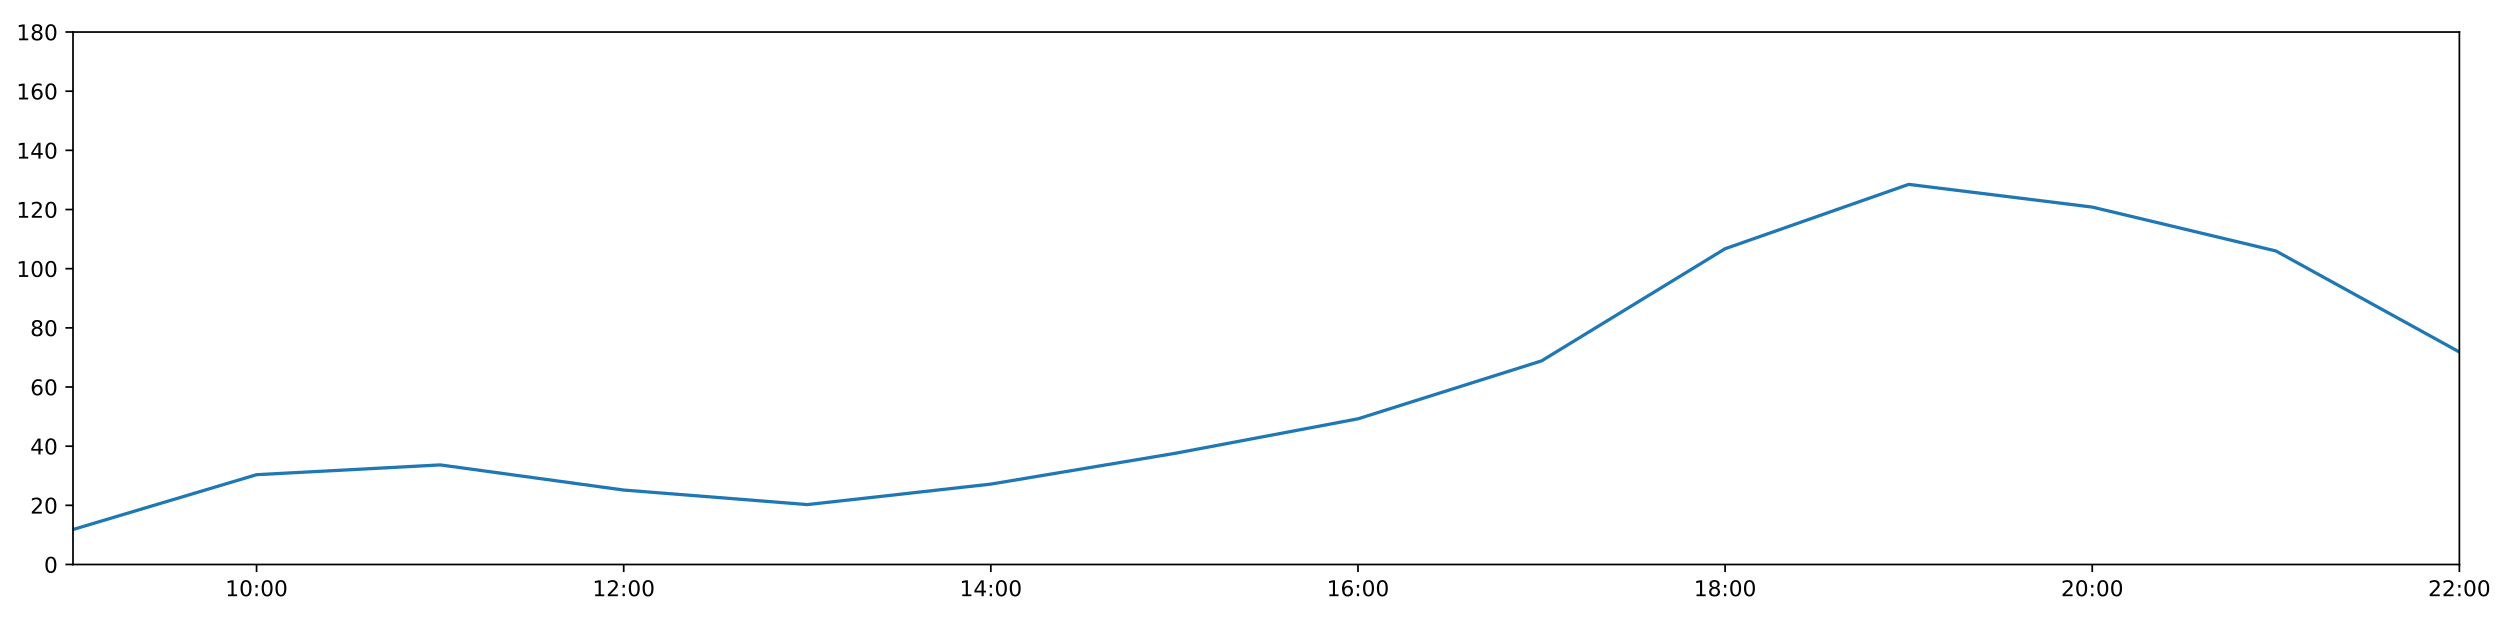
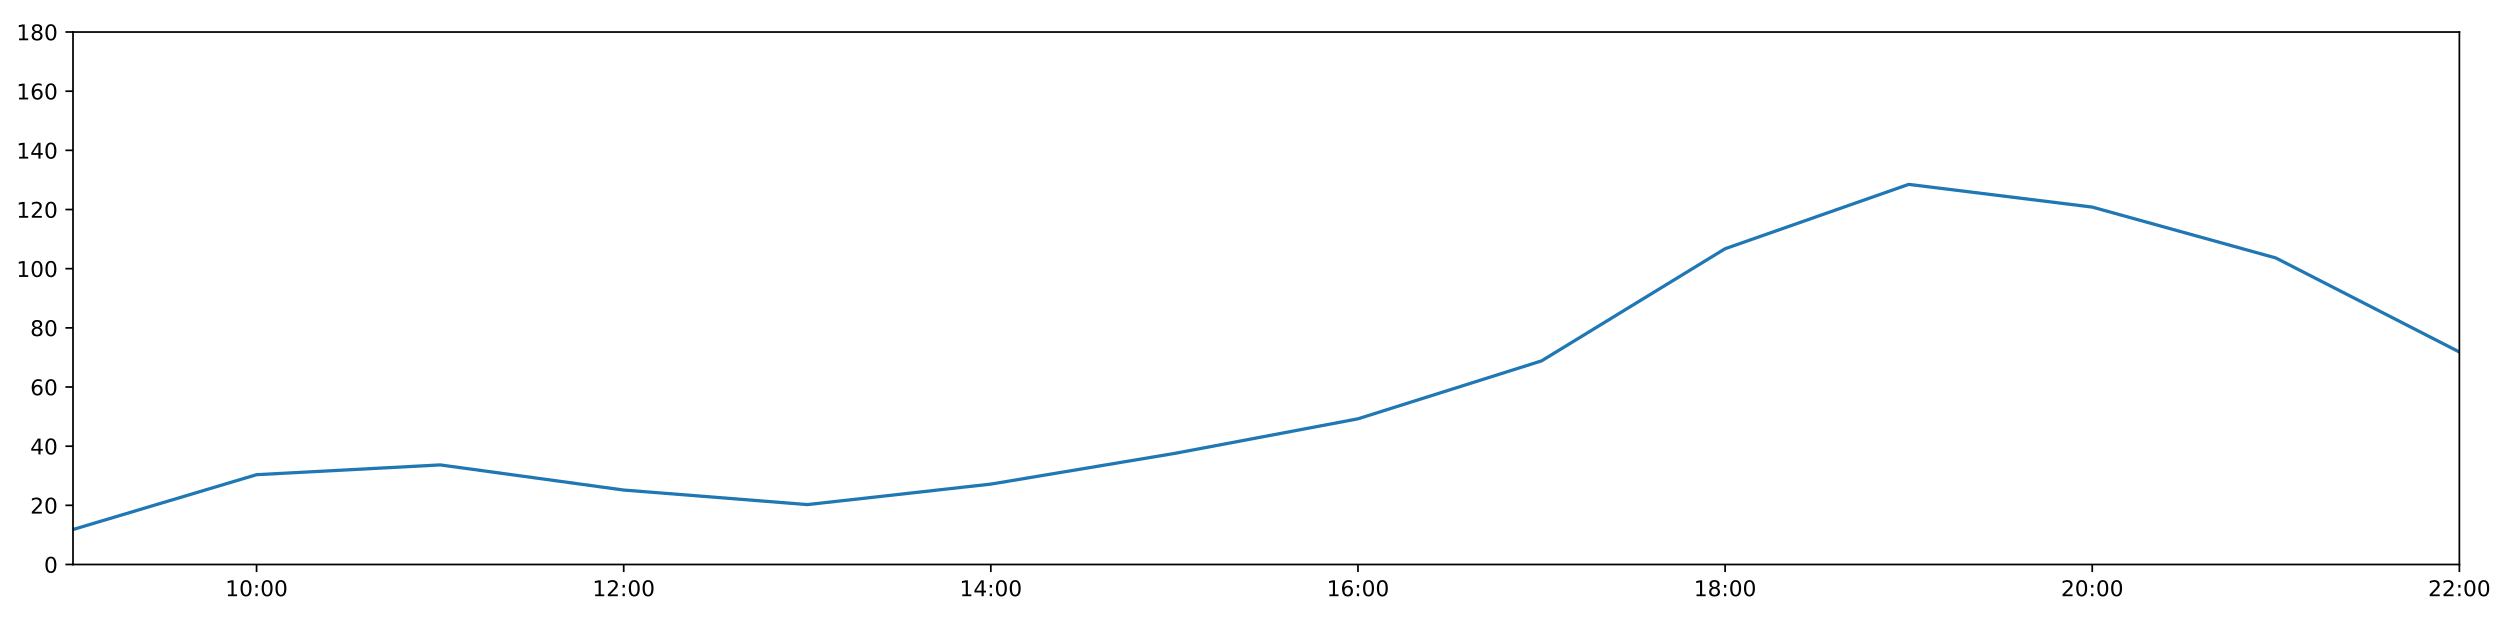
<svg xmlns="http://www.w3.org/2000/svg" xmlns:xlink="http://www.w3.org/1999/xlink" height="288pt" version="1.1" viewBox="0 0 1152 288" width="1152pt">
  <defs>
    <style type="text/css">
*{stroke-linecap:butt;stroke-linejoin:round;}
  </style>
  </defs>
  <g id="figure_1">
    <g id="patch_1">
      <path d="M 0 288  L 1152 288  L 1152 0  L 0 0  z " style="fill:#ffffff;" />
    </g>
    <g id="axes_1">
      <g id="patch_2">
        <path d="M 33.64 260.12  L 1133.28 260.12  L 1133.28 14.76  L 33.64 14.76  z " style="fill:#ffffff;" />
      </g>
      <g id="matplotlib.axis_1">
        <g id="xtick_1">
          <g id="line2d_1">
            <defs>
-               <path d="M 0 0  L 0 3.5  " id="m38ecb666b3" style="stroke:#000000;stroke-width:0.8;" />
-             </defs>
-             <g>
-               <use style="stroke:#000000;stroke-width:0.8;" x="118.228" xlink:href="#m38ecb666b3" y="260.12" />
+               <path d="M 0 0  L 0 3.5  " id="m7fc3ff4427" style="stroke:#000000;stroke-width:0.8;" />
+             </defs>
+             <g>
+               <use style="stroke:#000000;stroke-width:0.8;" x="118.228" xlink:href="#m7fc3ff4427" y="260.12" />
            </g>
          </g>
          <g id="text_1">
            <defs>
              <path d="M 12.406 8.297  L 28.516 8.297  L 28.516 63.922  L 10.984 60.406  L 10.984 69.391  L 28.422 72.906  L 38.281 72.906  L 38.281 8.297  L 54.391 8.297  L 54.391 0  L 12.406 0  z " id="DejaVuSans-49" />
              <path d="M 31.781 66.406  Q 24.172 66.406 20.328 58.906  Q 16.5 51.422 16.5 36.375  Q 16.5 21.391 20.328 13.891  Q 24.172 6.391 31.781 6.391  Q 39.453 6.391 43.281 13.891  Q 47.125 21.391 47.125 36.375  Q 47.125 51.422 43.281 58.906  Q 39.453 66.406 31.781 66.406  z M 31.781 74.219  Q 44.047 74.219 50.516 64.516  Q 56.984 54.828 56.984 36.375  Q 56.984 17.969 50.516 8.266  Q 44.047 -1.422 31.781 -1.422  Q 19.531 -1.422 13.062 8.266  Q 6.594 17.969 6.594 36.375  Q 6.594 54.828 13.062 64.516  Q 19.531 74.219 31.781 74.219  z " id="DejaVuSans-48" />
              <path d="M 11.719 12.406  L 22.016 12.406  L 22.016 0  L 11.719 0  z M 11.719 51.703  L 22.016 51.703  L 22.016 39.312  L 11.719 39.312  z " id="DejaVuSans-58" />
            </defs>
            <g transform="translate(103.8183 274.7184)scale(0.1 -0.1)">
              <use xlink:href="#DejaVuSans-49" />
              <use x="63.623" xlink:href="#DejaVuSans-48" />
              <use x="127.246" xlink:href="#DejaVuSans-58" />
              <use x="160.938" xlink:href="#DejaVuSans-48" />
              <use x="224.561" xlink:href="#DejaVuSans-48" />
            </g>
          </g>
        </g>
        <g id="xtick_2">
          <g id="line2d_2">
            <g>
-               <use style="stroke:#000000;stroke-width:0.8;" x="287.403" xlink:href="#m38ecb666b3" y="260.12" />
+               <use style="stroke:#000000;stroke-width:0.8;" x="287.403" xlink:href="#m7fc3ff4427" y="260.12" />
            </g>
          </g>
          <g id="text_2">
            <defs>
              <path d="M 19.188 8.297  L 53.609 8.297  L 53.609 0  L 7.328 0  L 7.328 8.297  Q 12.938 14.109 22.625 23.891  Q 32.328 33.688 34.812 36.531  Q 39.547 41.844 41.422 45.531  Q 43.312 49.219 43.312 52.781  Q 43.312 58.594 39.234 62.25  Q 35.156 65.922 28.609 65.922  Q 23.969 65.922 18.812 64.312  Q 13.672 62.703 7.812 59.422  L 7.812 69.391  Q 13.766 71.781 18.938 73  Q 24.125 74.219 28.422 74.219  Q 39.75 74.219 46.484 68.547  Q 53.219 62.891 53.219 53.422  Q 53.219 48.922 51.531 44.891  Q 49.859 40.875 45.406 35.406  Q 44.188 33.984 37.641 27.219  Q 31.109 20.453 19.188 8.297  z " id="DejaVuSans-50" />
            </defs>
            <g transform="translate(272.9937 274.7184)scale(0.1 -0.1)">
              <use xlink:href="#DejaVuSans-49" />
              <use x="63.623" xlink:href="#DejaVuSans-50" />
              <use x="127.246" xlink:href="#DejaVuSans-58" />
              <use x="160.938" xlink:href="#DejaVuSans-48" />
              <use x="224.561" xlink:href="#DejaVuSans-48" />
            </g>
          </g>
        </g>
        <g id="xtick_3">
          <g id="line2d_3">
            <g>
-               <use style="stroke:#000000;stroke-width:0.8;" x="456.578" xlink:href="#m38ecb666b3" y="260.12" />
+               <use style="stroke:#000000;stroke-width:0.8;" x="456.578" xlink:href="#m7fc3ff4427" y="260.12" />
            </g>
          </g>
          <g id="text_3">
            <defs>
              <path d="M 37.797 64.312  L 12.891 25.391  L 37.797 25.391  z M 35.203 72.906  L 47.609 72.906  L 47.609 25.391  L 58.016 25.391  L 58.016 17.188  L 47.609 17.188  L 47.609 0  L 37.797 0  L 37.797 17.188  L 4.891 17.188  L 4.891 26.703  z " id="DejaVuSans-52" />
            </defs>
            <g transform="translate(442.1691 274.7184)scale(0.1 -0.1)">
              <use xlink:href="#DejaVuSans-49" />
              <use x="63.623" xlink:href="#DejaVuSans-52" />
              <use x="127.246" xlink:href="#DejaVuSans-58" />
              <use x="160.938" xlink:href="#DejaVuSans-48" />
              <use x="224.561" xlink:href="#DejaVuSans-48" />
            </g>
          </g>
        </g>
        <g id="xtick_4">
          <g id="line2d_4">
            <g>
-               <use style="stroke:#000000;stroke-width:0.8;" x="625.754" xlink:href="#m38ecb666b3" y="260.12" />
+               <use style="stroke:#000000;stroke-width:0.8;" x="625.754" xlink:href="#m7fc3ff4427" y="260.12" />
            </g>
          </g>
          <g id="text_4">
            <defs>
              <path d="M 33.016 40.375  Q 26.375 40.375 22.484 35.828  Q 18.609 31.297 18.609 23.391  Q 18.609 15.531 22.484 10.953  Q 26.375 6.391 33.016 6.391  Q 39.656 6.391 43.531 10.953  Q 47.406 15.531 47.406 23.391  Q 47.406 31.297 43.531 35.828  Q 39.656 40.375 33.016 40.375  z M 52.594 71.297  L 52.594 62.312  Q 48.875 64.062 45.094 64.984  Q 41.312 65.922 37.594 65.922  Q 27.828 65.922 22.672 59.328  Q 17.531 52.734 16.797 39.406  Q 19.672 43.656 24.016 45.922  Q 28.375 48.188 33.594 48.188  Q 44.578 48.188 50.953 41.516  Q 57.328 34.859 57.328 23.391  Q 57.328 12.156 50.688 5.359  Q 44.047 -1.422 33.016 -1.422  Q 20.359 -1.422 13.672 8.266  Q 6.984 17.969 6.984 36.375  Q 6.984 53.656 15.188 63.938  Q 23.391 74.219 37.203 74.219  Q 40.922 74.219 44.703 73.484  Q 48.484 72.75 52.594 71.297  z " id="DejaVuSans-54" />
            </defs>
            <g transform="translate(611.3445 274.7184)scale(0.1 -0.1)">
              <use xlink:href="#DejaVuSans-49" />
              <use x="63.623" xlink:href="#DejaVuSans-54" />
              <use x="127.246" xlink:href="#DejaVuSans-58" />
              <use x="160.938" xlink:href="#DejaVuSans-48" />
              <use x="224.561" xlink:href="#DejaVuSans-48" />
            </g>
          </g>
        </g>
        <g id="xtick_5">
          <g id="line2d_5">
            <g>
-               <use style="stroke:#000000;stroke-width:0.8;" x="794.929" xlink:href="#m38ecb666b3" y="260.12" />
+               <use style="stroke:#000000;stroke-width:0.8;" x="794.929" xlink:href="#m7fc3ff4427" y="260.12" />
            </g>
          </g>
          <g id="text_5">
            <defs>
              <path d="M 31.781 34.625  Q 24.75 34.625 20.719 30.859  Q 16.703 27.094 16.703 20.516  Q 16.703 13.922 20.719 10.156  Q 24.75 6.391 31.781 6.391  Q 38.812 6.391 42.859 10.172  Q 46.922 13.969 46.922 20.516  Q 46.922 27.094 42.891 30.859  Q 38.875 34.625 31.781 34.625  z M 21.922 38.812  Q 15.578 40.375 12.031 44.719  Q 8.5 49.078 8.5 55.328  Q 8.5 64.062 14.719 69.141  Q 20.953 74.219 31.781 74.219  Q 42.672 74.219 48.875 69.141  Q 55.078 64.062 55.078 55.328  Q 55.078 49.078 51.531 44.719  Q 48 40.375 41.703 38.812  Q 48.828 37.156 52.797 32.312  Q 56.781 27.484 56.781 20.516  Q 56.781 9.906 50.312 4.234  Q 43.844 -1.422 31.781 -1.422  Q 19.734 -1.422 13.25 4.234  Q 6.781 9.906 6.781 20.516  Q 6.781 27.484 10.781 32.312  Q 14.797 37.156 21.922 38.812  z M 18.312 54.391  Q 18.312 48.734 21.844 45.562  Q 25.391 42.391 31.781 42.391  Q 38.141 42.391 41.719 45.562  Q 45.312 48.734 45.312 54.391  Q 45.312 60.062 41.719 63.234  Q 38.141 66.406 31.781 66.406  Q 25.391 66.406 21.844 63.234  Q 18.312 60.062 18.312 54.391  z " id="DejaVuSans-56" />
            </defs>
            <g transform="translate(780.5199 274.7184)scale(0.1 -0.1)">
              <use xlink:href="#DejaVuSans-49" />
              <use x="63.623" xlink:href="#DejaVuSans-56" />
              <use x="127.246" xlink:href="#DejaVuSans-58" />
              <use x="160.938" xlink:href="#DejaVuSans-48" />
              <use x="224.561" xlink:href="#DejaVuSans-48" />
            </g>
          </g>
        </g>
        <g id="xtick_6">
          <g id="line2d_6">
            <g>
-               <use style="stroke:#000000;stroke-width:0.8;" x="964.105" xlink:href="#m38ecb666b3" y="260.12" />
+               <use style="stroke:#000000;stroke-width:0.8;" x="964.105" xlink:href="#m7fc3ff4427" y="260.12" />
            </g>
          </g>
          <g id="text_6">
            <g transform="translate(949.6952 274.7184)scale(0.1 -0.1)">
              <use xlink:href="#DejaVuSans-50" />
              <use x="63.623" xlink:href="#DejaVuSans-48" />
              <use x="127.246" xlink:href="#DejaVuSans-58" />
              <use x="160.938" xlink:href="#DejaVuSans-48" />
              <use x="224.561" xlink:href="#DejaVuSans-48" />
            </g>
          </g>
        </g>
        <g id="xtick_7">
          <g id="line2d_7">
            <g>
-               <use style="stroke:#000000;stroke-width:0.8;" x="1133.28" xlink:href="#m38ecb666b3" y="260.12" />
+               <use style="stroke:#000000;stroke-width:0.8;" x="1133.28" xlink:href="#m7fc3ff4427" y="260.12" />
            </g>
          </g>
          <g id="text_7">
            <g transform="translate(1118.871 274.7184)scale(0.1 -0.1)">
              <use xlink:href="#DejaVuSans-50" />
              <use x="63.623" xlink:href="#DejaVuSans-50" />
              <use x="127.246" xlink:href="#DejaVuSans-58" />
              <use x="160.938" xlink:href="#DejaVuSans-48" />
              <use x="224.561" xlink:href="#DejaVuSans-48" />
            </g>
          </g>
        </g>
      </g>
      <g id="matplotlib.axis_2">
        <g id="ytick_1">
          <g id="line2d_8">
            <defs>
-               <path d="M 0 0  L -3.5 0  " id="m7e0950ce7a" style="stroke:#000000;stroke-width:0.8;" />
-             </defs>
-             <g>
-               <use style="stroke:#000000;stroke-width:0.8;" x="33.64" xlink:href="#m7e0950ce7a" y="260.12" />
+               <path d="M 0 0  L -3.5 0  " id="ma3de8630a3" style="stroke:#000000;stroke-width:0.8;" />
+             </defs>
+             <g>
+               <use style="stroke:#000000;stroke-width:0.8;" x="33.64" xlink:href="#ma3de8630a3" y="260.12" />
            </g>
          </g>
          <g id="text_8">
            <g transform="translate(20.2775 263.9192)scale(0.1 -0.1)">
              <use xlink:href="#DejaVuSans-48" />
            </g>
          </g>
        </g>
        <g id="ytick_2">
          <g id="line2d_9">
            <g>
-               <use style="stroke:#000000;stroke-width:0.8;" x="33.64" xlink:href="#m7e0950ce7a" y="232.858" />
+               <use style="stroke:#000000;stroke-width:0.8;" x="33.64" xlink:href="#ma3de8630a3" y="232.858" />
            </g>
          </g>
          <g id="text_9">
            <g transform="translate(13.915 236.657)scale(0.1 -0.1)">
              <use xlink:href="#DejaVuSans-50" />
              <use x="63.623" xlink:href="#DejaVuSans-48" />
            </g>
          </g>
        </g>
        <g id="ytick_3">
          <g id="line2d_10">
            <g>
-               <use style="stroke:#000000;stroke-width:0.8;" x="33.64" xlink:href="#m7e0950ce7a" y="205.596" />
+               <use style="stroke:#000000;stroke-width:0.8;" x="33.64" xlink:href="#ma3de8630a3" y="205.596" />
            </g>
          </g>
          <g id="text_10">
            <g transform="translate(13.915 209.3948)scale(0.1 -0.1)">
              <use xlink:href="#DejaVuSans-52" />
              <use x="63.623" xlink:href="#DejaVuSans-48" />
            </g>
          </g>
        </g>
        <g id="ytick_4">
          <g id="line2d_11">
            <g>
-               <use style="stroke:#000000;stroke-width:0.8;" x="33.64" xlink:href="#m7e0950ce7a" y="178.333" />
+               <use style="stroke:#000000;stroke-width:0.8;" x="33.64" xlink:href="#ma3de8630a3" y="178.333" />
            </g>
          </g>
          <g id="text_11">
            <g transform="translate(13.915 182.1326)scale(0.1 -0.1)">
              <use xlink:href="#DejaVuSans-54" />
              <use x="63.623" xlink:href="#DejaVuSans-48" />
            </g>
          </g>
        </g>
        <g id="ytick_5">
          <g id="line2d_12">
            <g>
-               <use style="stroke:#000000;stroke-width:0.8;" x="33.64" xlink:href="#m7e0950ce7a" y="151.071" />
+               <use style="stroke:#000000;stroke-width:0.8;" x="33.64" xlink:href="#ma3de8630a3" y="151.071" />
            </g>
          </g>
          <g id="text_12">
            <g transform="translate(13.915 154.8703)scale(0.1 -0.1)">
              <use xlink:href="#DejaVuSans-56" />
              <use x="63.623" xlink:href="#DejaVuSans-48" />
            </g>
          </g>
        </g>
        <g id="ytick_6">
          <g id="line2d_13">
            <g>
-               <use style="stroke:#000000;stroke-width:0.8;" x="33.64" xlink:href="#m7e0950ce7a" y="123.809" />
+               <use style="stroke:#000000;stroke-width:0.8;" x="33.64" xlink:href="#ma3de8630a3" y="123.809" />
            </g>
          </g>
          <g id="text_13">
            <g transform="translate(7.5525 127.6081)scale(0.1 -0.1)">
              <use xlink:href="#DejaVuSans-49" />
              <use x="63.623" xlink:href="#DejaVuSans-48" />
              <use x="127.246" xlink:href="#DejaVuSans-48" />
            </g>
          </g>
        </g>
        <g id="ytick_7">
          <g id="line2d_14">
            <g>
-               <use style="stroke:#000000;stroke-width:0.8;" x="33.64" xlink:href="#m7e0950ce7a" y="96.547" />
+               <use style="stroke:#000000;stroke-width:0.8;" x="33.64" xlink:href="#ma3de8630a3" y="96.547" />
            </g>
          </g>
          <g id="text_14">
            <g transform="translate(7.5525 100.3459)scale(0.1 -0.1)">
              <use xlink:href="#DejaVuSans-49" />
              <use x="63.623" xlink:href="#DejaVuSans-50" />
              <use x="127.246" xlink:href="#DejaVuSans-48" />
            </g>
          </g>
        </g>
        <g id="ytick_8">
          <g id="line2d_15">
            <g>
-               <use style="stroke:#000000;stroke-width:0.8;" x="33.64" xlink:href="#m7e0950ce7a" y="69.284" />
+               <use style="stroke:#000000;stroke-width:0.8;" x="33.64" xlink:href="#ma3de8630a3" y="69.284" />
            </g>
          </g>
          <g id="text_15">
            <g transform="translate(7.5525 73.08366)scale(0.1 -0.1)">
              <use xlink:href="#DejaVuSans-49" />
              <use x="63.623" xlink:href="#DejaVuSans-52" />
              <use x="127.246" xlink:href="#DejaVuSans-48" />
            </g>
          </g>
        </g>
        <g id="ytick_9">
          <g id="line2d_16">
            <g>
-               <use style="stroke:#000000;stroke-width:0.8;" x="33.64" xlink:href="#m7e0950ce7a" y="42.022" />
+               <use style="stroke:#000000;stroke-width:0.8;" x="33.64" xlink:href="#ma3de8630a3" y="42.022" />
            </g>
          </g>
          <g id="text_16">
            <g transform="translate(7.5525 45.82144)scale(0.1 -0.1)">
              <use xlink:href="#DejaVuSans-49" />
              <use x="63.623" xlink:href="#DejaVuSans-54" />
              <use x="127.246" xlink:href="#DejaVuSans-48" />
            </g>
          </g>
        </g>
        <g id="ytick_10">
          <g id="line2d_17">
            <g>
-               <use style="stroke:#000000;stroke-width:0.8;" x="33.64" xlink:href="#m7e0950ce7a" y="14.76" />
+               <use style="stroke:#000000;stroke-width:0.8;" x="33.64" xlink:href="#ma3de8630a3" y="14.76" />
            </g>
          </g>
          <g id="text_17">
            <g transform="translate(7.5525 18.55922)scale(0.1 -0.1)">
              <use xlink:href="#DejaVuSans-49" />
              <use x="63.623" xlink:href="#DejaVuSans-56" />
              <use x="127.246" xlink:href="#DejaVuSans-48" />
            </g>
          </g>
        </g>
      </g>
      <g id="line2d_18">
-         <path clip-path="url(#pf4bea4b3c0)" d="M 33.64 243.99  L 118.228 218.731  L 202.815 214.229  L 287.403 225.815  L 371.991 232.517  L 456.578 223.068  L 541.166 208.941  L 625.754 192.987  L 710.342 166.293  L 794.929 114.608  L 879.517 84.96  L 964.105 95.431  L 1048.692 115.63  L 1133.28 162.203  " style="fill:none;stroke:#1f77b4;stroke-linecap:square;stroke-width:1.5;" />
+         <path clip-path="url(#p8e87fe96b9)" d="M 33.64 243.99  L 118.228 218.731  L 202.815 214.229  L 287.403 225.815  L 371.991 232.517  L 456.578 223.068  L 541.166 208.941  L 625.754 192.987  L 710.342 166.293  L 794.929 114.608  L 879.517 84.96  L 964.105 95.431  L 1048.692 118.868  L 1133.28 162.203  " style="fill:none;stroke:#1f77b4;stroke-linecap:square;stroke-width:1.5;" />
      </g>
      <g id="patch_3">
        <path d="M 33.64 260.12  L 33.64 14.76  " style="fill:none;stroke:#000000;stroke-linecap:square;stroke-linejoin:miter;stroke-width:0.8;" />
      </g>
      <g id="patch_4">
        <path d="M 1133.28 260.12  L 1133.28 14.76  " style="fill:none;stroke:#000000;stroke-linecap:square;stroke-linejoin:miter;stroke-width:0.8;" />
      </g>
      <g id="patch_5">
        <path d="M 33.64 260.12  L 1133.28 260.12  " style="fill:none;stroke:#000000;stroke-linecap:square;stroke-linejoin:miter;stroke-width:0.8;" />
      </g>
      <g id="patch_6">
        <path d="M 33.64 14.76  L 1133.28 14.76  " style="fill:none;stroke:#000000;stroke-linecap:square;stroke-linejoin:miter;stroke-width:0.8;" />
      </g>
    </g>
  </g>
  <defs>
-     <clipPath id="pf4bea4b3c0">
+     <clipPath id="p8e87fe96b9">
      <rect height="245.36" width="1099.64" x="33.64" y="14.76" />
    </clipPath>
  </defs>
</svg>
